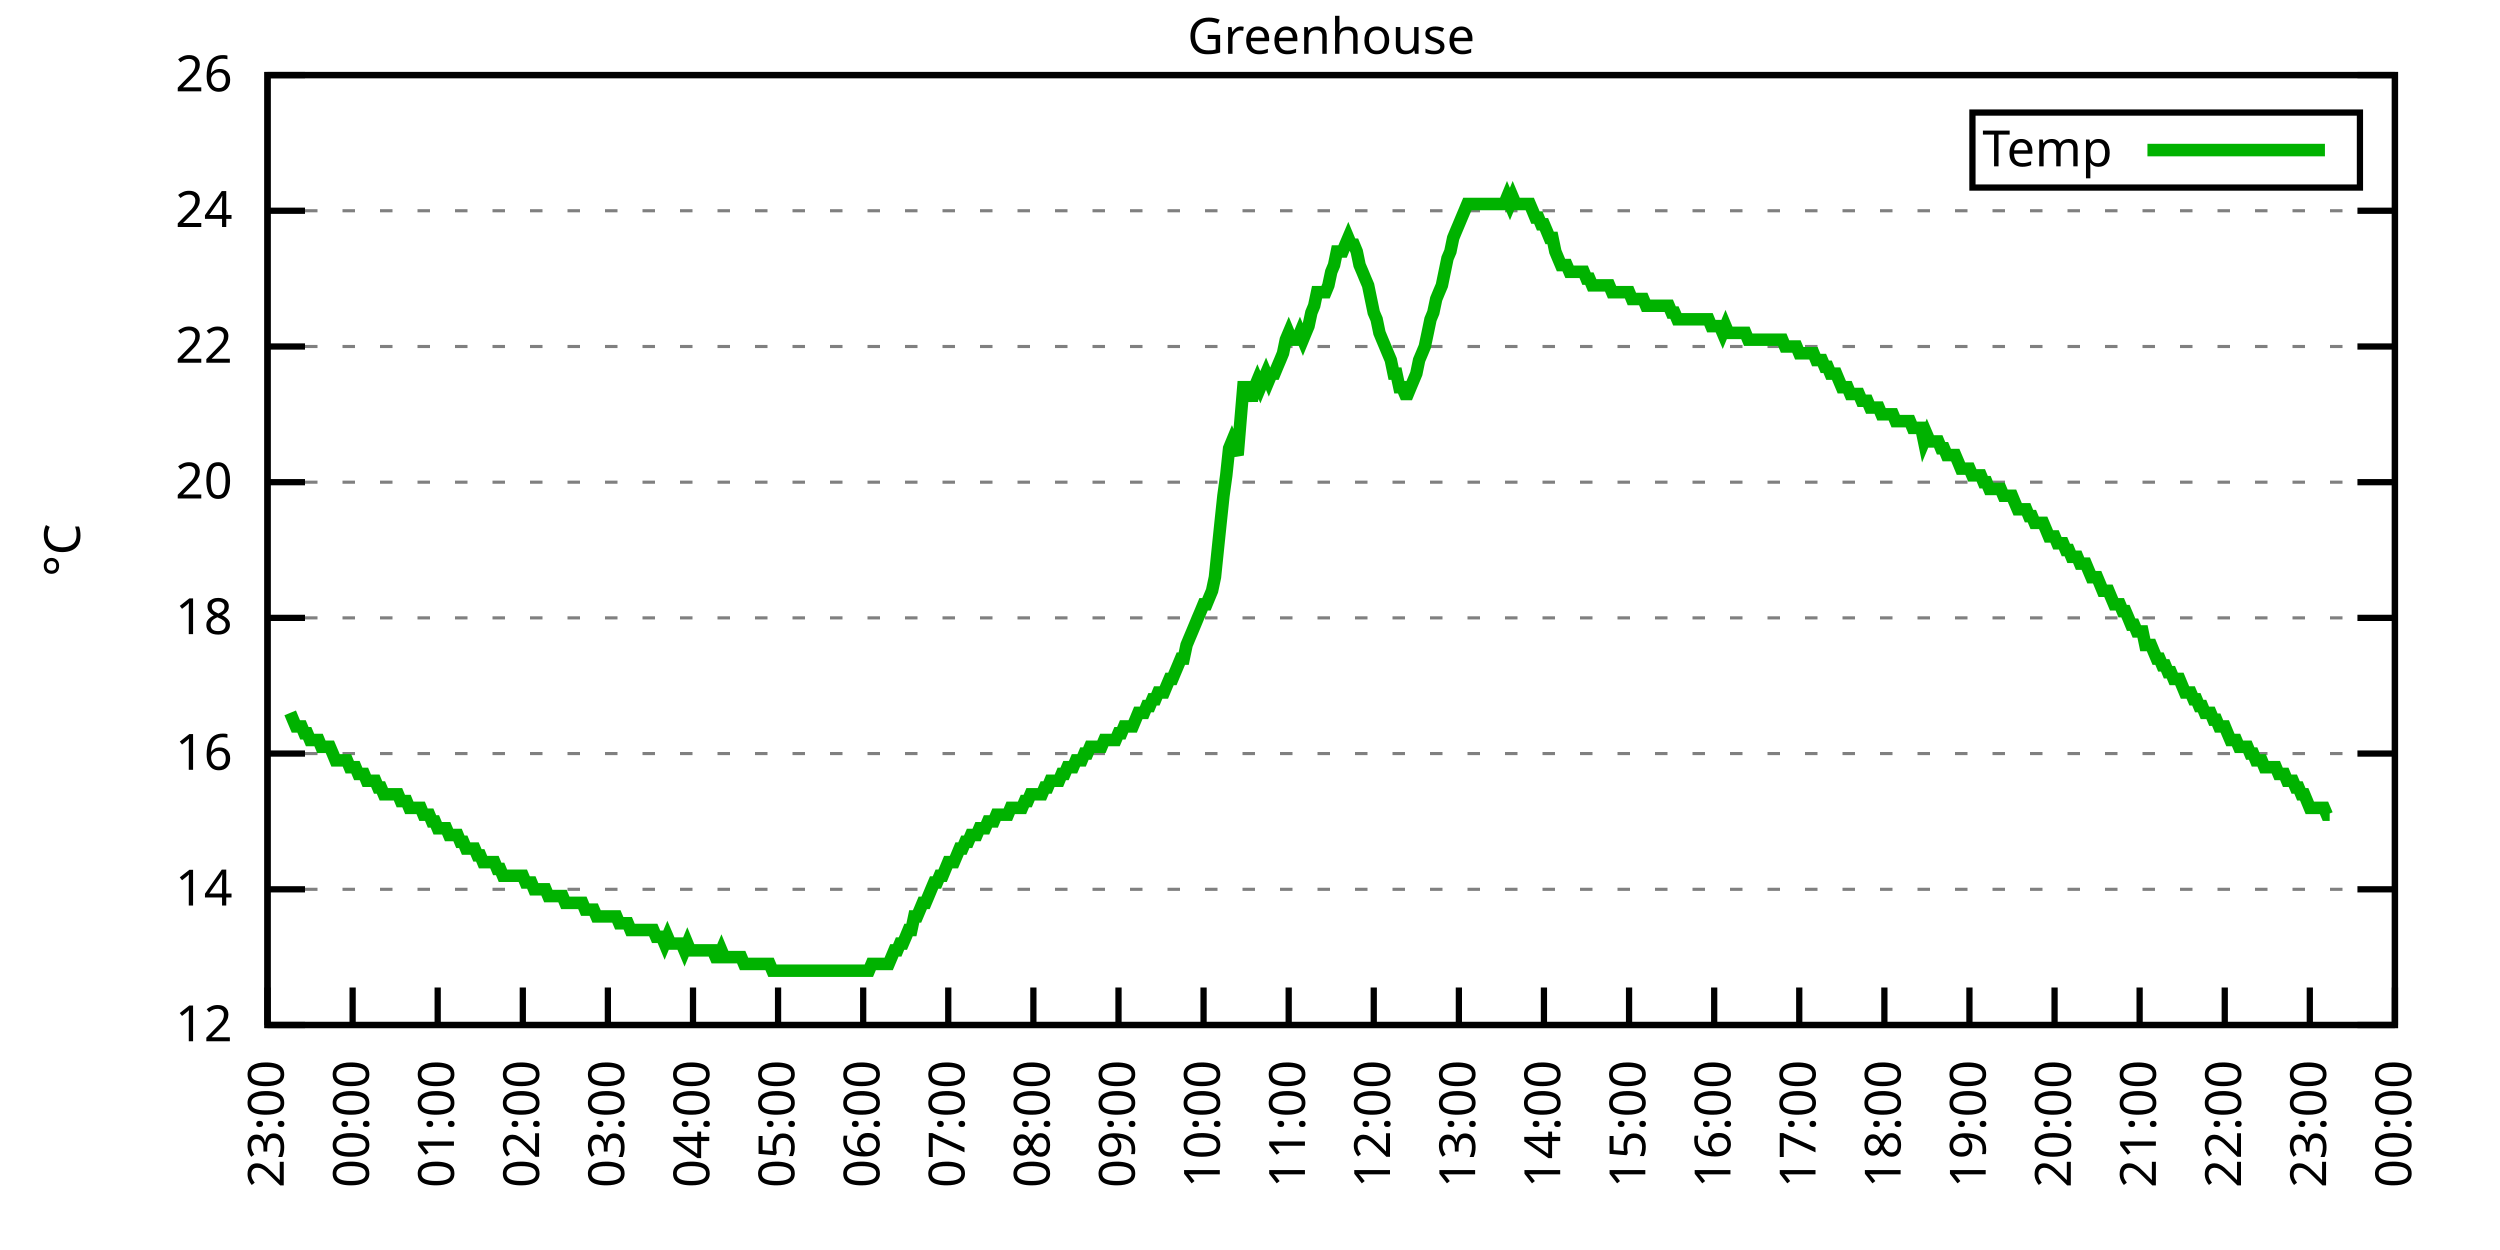
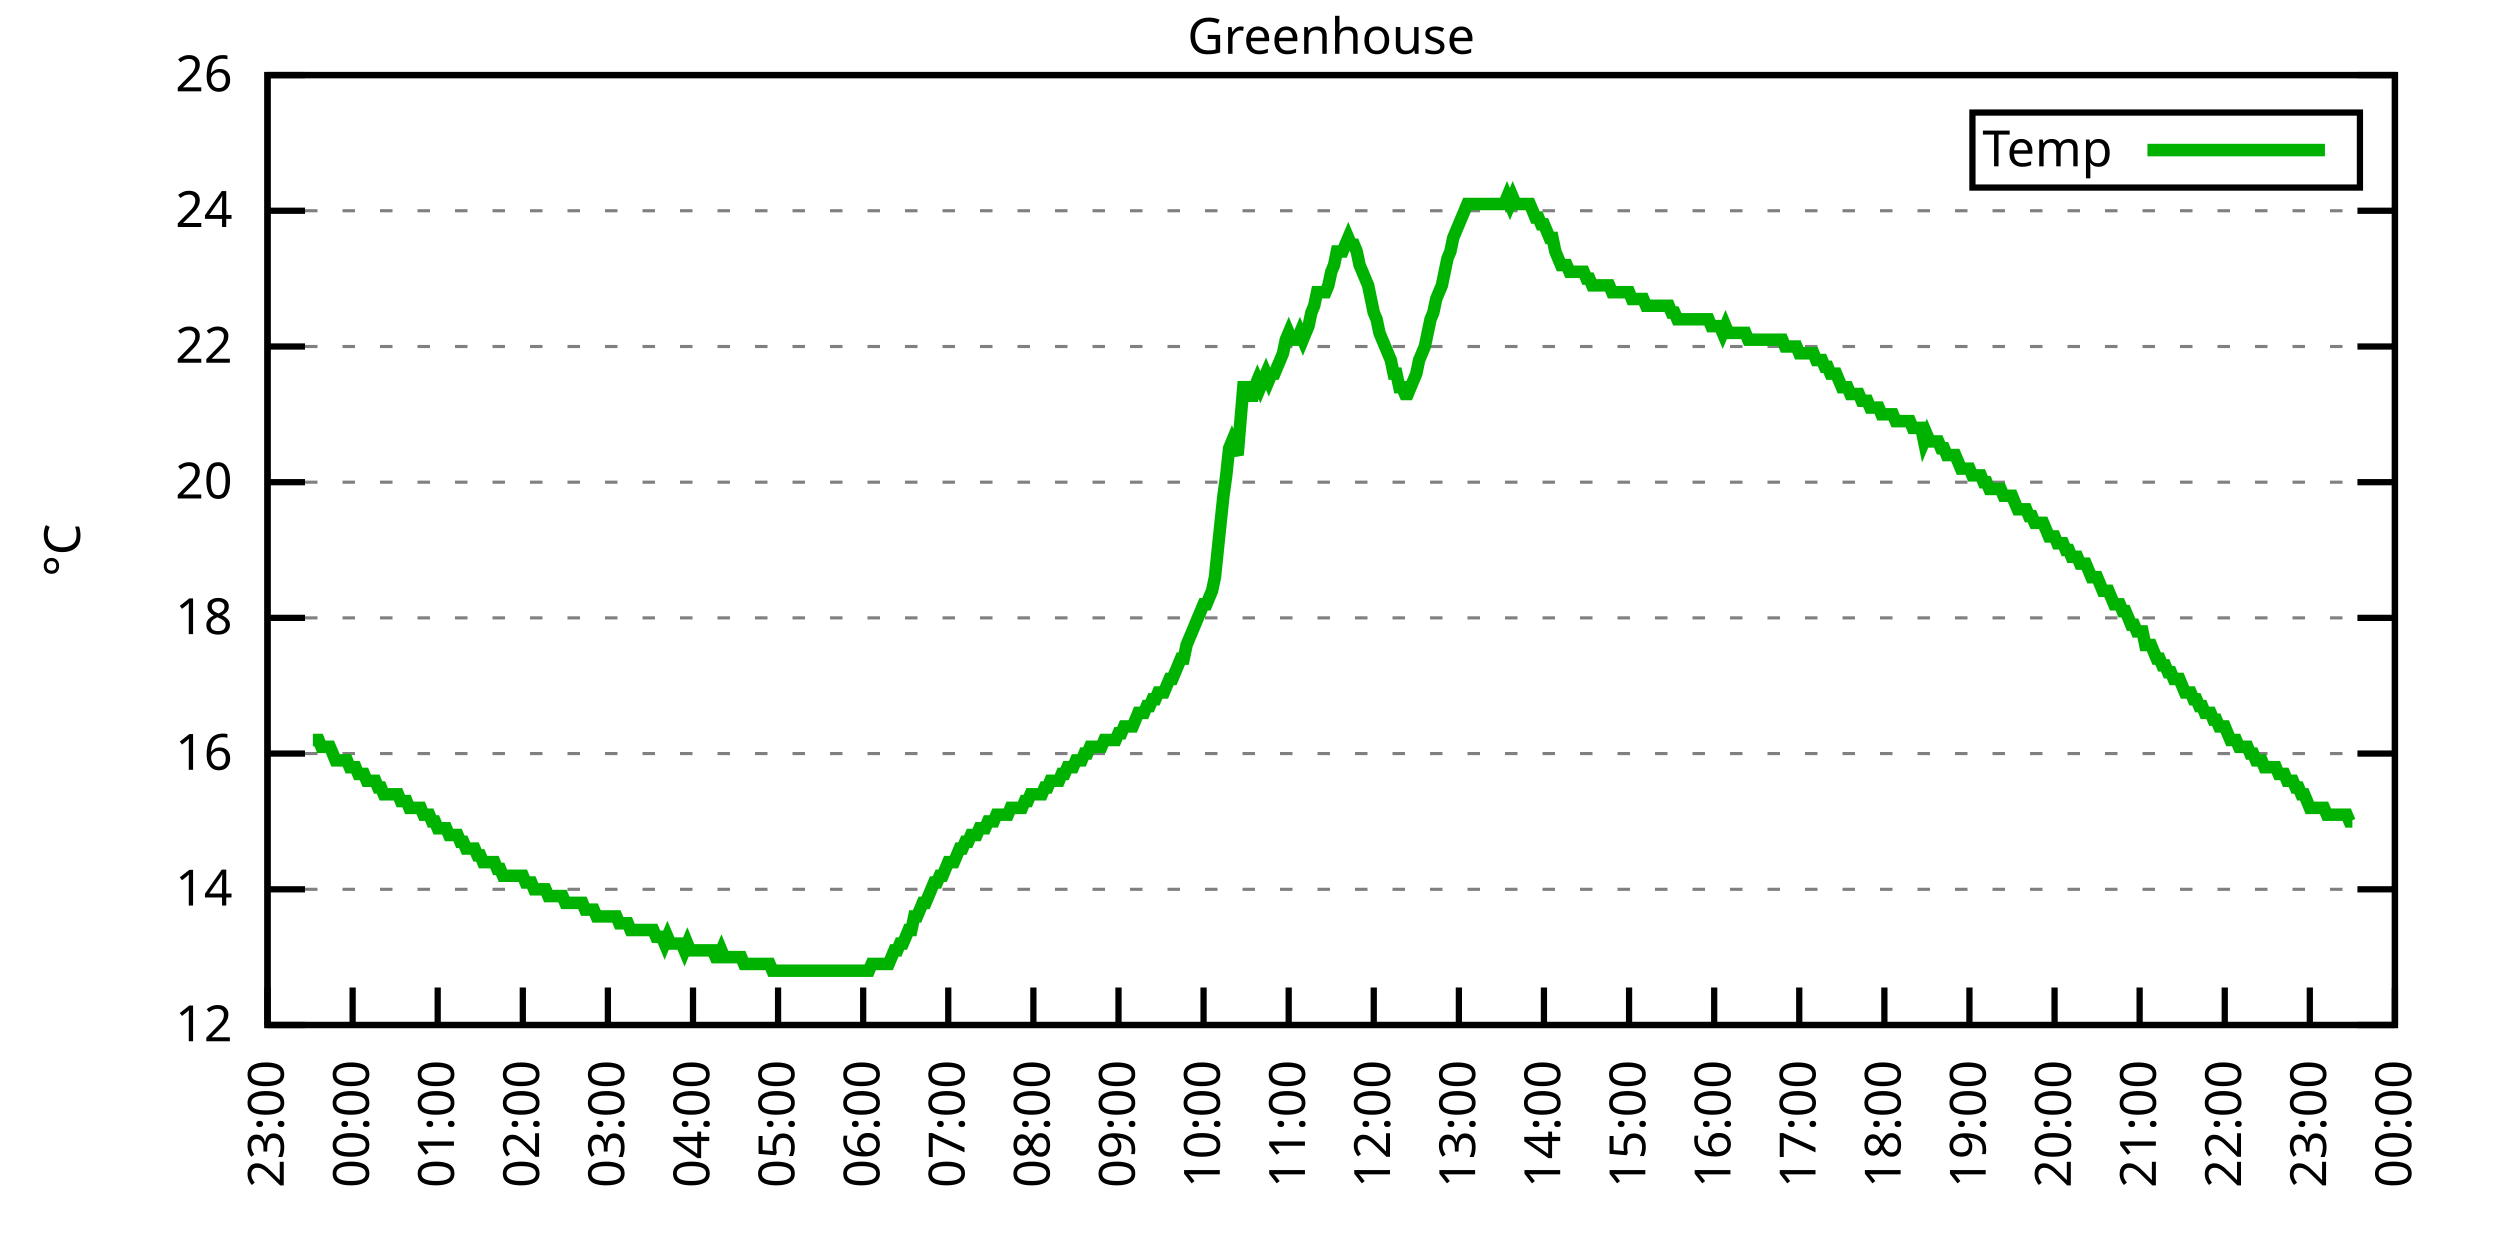
<svg xmlns="http://www.w3.org/2000/svg" xmlns:xlink="http://www.w3.org/1999/xlink" width="400" height="200" viewBox="0 0 400 200">
  <g id="gnuplot_canvas">
    <rect x="0" y="0" width="400" height="200" fill="none" />
    <defs>
      <circle id="gpDot" r="0.5" stroke-width="0.5" stroke="currentColor" />
      <path id="gpPt0" stroke-width="0.333" stroke="currentColor" d="M-1,0 h2 M0,-1 v2" />
      <path id="gpPt1" stroke-width="0.333" stroke="currentColor" d="M-1,-1 L1,1 M1,-1 L-1,1" />
      <path id="gpPt2" stroke-width="0.333" stroke="currentColor" d="M-1,0 L1,0 M0,-1 L0,1 M-1,-1 L1,1 M-1,1 L1,-1" />
      <rect id="gpPt3" stroke-width="0.333" stroke="currentColor" x="-1" y="-1" width="2" height="2" />
      <rect id="gpPt4" stroke-width="0.333" stroke="currentColor" fill="currentColor" x="-1" y="-1" width="2" height="2" />
      <circle id="gpPt5" stroke-width="0.333" stroke="currentColor" cx="0" cy="0" r="1" />
      <use xlink:href="#gpPt5" id="gpPt6" fill="currentColor" stroke="none" />
      <path id="gpPt7" stroke-width="0.333" stroke="currentColor" d="M0,-1.33 L-1.33,0.67 L1.33,0.67 z" />
      <use xlink:href="#gpPt7" id="gpPt8" fill="currentColor" stroke="none" />
      <use xlink:href="#gpPt7" id="gpPt9" stroke="currentColor" transform="rotate(180)" />
      <use xlink:href="#gpPt9" id="gpPt10" fill="currentColor" stroke="none" />
      <use xlink:href="#gpPt3" id="gpPt11" stroke="currentColor" transform="rotate(45)" />
      <use xlink:href="#gpPt11" id="gpPt12" fill="currentColor" stroke="none" />
      <path id="gpPt13" stroke-width="0.333" stroke="currentColor" d="M0,1.330 L1.265,0.411 L0.782,-1.067 L-0.782,-1.076 L-1.265,0.411 z" />
      <use xlink:href="#gpPt13" id="gpPt14" fill="currentColor" stroke="none" />
      <filter id="textbox" filterUnits="objectBoundingBox" x="0" y="0" height="1" width="1">
        <feFlood flood-color="white" flood-opacity="1" result="bgnd" />
        <feComposite in="SourceGraphic" in2="bgnd" operator="atop" />
      </filter>
      <filter id="greybox" filterUnits="objectBoundingBox" x="0" y="0" height="1" width="1">
        <feFlood flood-color="lightgrey" flood-opacity="1" result="grey" />
        <feComposite in="SourceGraphic" in2="grey" operator="atop" />
      </filter>
    </defs>
    <g fill="none" color="white" stroke="currentColor" stroke-width="1.00" stroke-linecap="butt" stroke-linejoin="miter">
</g>
    <g fill="none" color="black" stroke="currentColor" stroke-width="1.00" stroke-linecap="butt" stroke-linejoin="miter">
      <g stroke="none" shape-rendering="crispEdges">
        <polygon fill="rgb(255, 255, 255)" points="42.80,164.00 383.18,164.00 383.18,12.02 42.80,12.02 " />
      </g>
    </g>
    <g fill="none" color="black" stroke="currentColor" stroke-width="1.00" stroke-linecap="butt" stroke-linejoin="miter">
</g>
    <g fill="none" color="black" stroke="black" stroke-width="0.50" stroke-linecap="butt" stroke-linejoin="miter">
</g>
    <g fill="none" color="gray" stroke="currentColor" stroke-width="0.50" stroke-linecap="butt" stroke-linejoin="miter">
      <path stroke="gray" stroke-dasharray="2,4" class="gridline" d="M42.80,164.00 L383.19,164.00  " />
    </g>
    <g fill="none" color="gray" stroke="gray" stroke-width="1.00" stroke-linecap="butt" stroke-linejoin="miter">
</g>
    <g fill="none" color="black" stroke="currentColor" stroke-width="1.00" stroke-linecap="butt" stroke-linejoin="miter">
      <path stroke="black" d="M42.80,164.00 L48.80,164.00 M383.19,164.00 L377.19,164.00  " />
      <g transform="translate(37.20,166.60)" stroke="none" fill="black" font-family="Sans" font-size="8.00" text-anchor="end">
        <text>
          <tspan font-family="Sans"> 12</tspan>
        </text>
      </g>
    </g>
    <g fill="none" color="black" stroke="currentColor" stroke-width="1.00" stroke-linecap="butt" stroke-linejoin="miter">
</g>
    <g fill="none" color="black" stroke="black" stroke-width="0.50" stroke-linecap="butt" stroke-linejoin="miter">
</g>
    <g fill="none" color="gray" stroke="currentColor" stroke-width="0.50" stroke-linecap="butt" stroke-linejoin="miter">
      <path stroke="gray" stroke-dasharray="2,4" class="gridline" d="M42.80,142.29 L383.19,142.29  " />
    </g>
    <g fill="none" color="gray" stroke="gray" stroke-width="1.00" stroke-linecap="butt" stroke-linejoin="miter">
</g>
    <g fill="none" color="black" stroke="currentColor" stroke-width="1.00" stroke-linecap="butt" stroke-linejoin="miter">
      <path stroke="black" d="M42.80,142.29 L48.80,142.29 M383.19,142.29 L377.19,142.29  " />
      <g transform="translate(37.20,144.89)" stroke="none" fill="black" font-family="Sans" font-size="8.00" text-anchor="end">
        <text>
          <tspan font-family="Sans"> 14</tspan>
        </text>
      </g>
    </g>
    <g fill="none" color="black" stroke="currentColor" stroke-width="1.00" stroke-linecap="butt" stroke-linejoin="miter">
</g>
    <g fill="none" color="black" stroke="black" stroke-width="0.50" stroke-linecap="butt" stroke-linejoin="miter">
</g>
    <g fill="none" color="gray" stroke="currentColor" stroke-width="0.50" stroke-linecap="butt" stroke-linejoin="miter">
      <path stroke="gray" stroke-dasharray="2,4" class="gridline" d="M42.80,120.57 L383.19,120.57  " />
    </g>
    <g fill="none" color="gray" stroke="gray" stroke-width="1.00" stroke-linecap="butt" stroke-linejoin="miter">
</g>
    <g fill="none" color="black" stroke="currentColor" stroke-width="1.00" stroke-linecap="butt" stroke-linejoin="miter">
      <path stroke="black" d="M42.80,120.57 L48.80,120.57 M383.19,120.57 L377.19,120.57  " />
      <g transform="translate(37.20,123.17)" stroke="none" fill="black" font-family="Sans" font-size="8.00" text-anchor="end">
        <text>
          <tspan font-family="Sans"> 16</tspan>
        </text>
      </g>
    </g>
    <g fill="none" color="black" stroke="currentColor" stroke-width="1.00" stroke-linecap="butt" stroke-linejoin="miter">
</g>
    <g fill="none" color="black" stroke="black" stroke-width="0.50" stroke-linecap="butt" stroke-linejoin="miter">
</g>
    <g fill="none" color="gray" stroke="currentColor" stroke-width="0.50" stroke-linecap="butt" stroke-linejoin="miter">
      <path stroke="gray" stroke-dasharray="2,4" class="gridline" d="M42.80,98.86 L383.19,98.86  " />
    </g>
    <g fill="none" color="gray" stroke="gray" stroke-width="1.00" stroke-linecap="butt" stroke-linejoin="miter">
</g>
    <g fill="none" color="black" stroke="currentColor" stroke-width="1.00" stroke-linecap="butt" stroke-linejoin="miter">
      <path stroke="black" d="M42.80,98.86 L48.80,98.86 M383.19,98.86 L377.19,98.86  " />
      <g transform="translate(37.20,101.46)" stroke="none" fill="black" font-family="Sans" font-size="8.00" text-anchor="end">
        <text>
          <tspan font-family="Sans"> 18</tspan>
        </text>
      </g>
    </g>
    <g fill="none" color="black" stroke="currentColor" stroke-width="1.00" stroke-linecap="butt" stroke-linejoin="miter">
</g>
    <g fill="none" color="black" stroke="black" stroke-width="0.50" stroke-linecap="butt" stroke-linejoin="miter">
</g>
    <g fill="none" color="gray" stroke="currentColor" stroke-width="0.50" stroke-linecap="butt" stroke-linejoin="miter">
      <path stroke="gray" stroke-dasharray="2,4" class="gridline" d="M42.80,77.15 L383.19,77.15  " />
    </g>
    <g fill="none" color="gray" stroke="gray" stroke-width="1.00" stroke-linecap="butt" stroke-linejoin="miter">
</g>
    <g fill="none" color="black" stroke="currentColor" stroke-width="1.00" stroke-linecap="butt" stroke-linejoin="miter">
      <path stroke="black" d="M42.80,77.15 L48.80,77.15 M383.19,77.15 L377.19,77.15  " />
      <g transform="translate(37.20,79.75)" stroke="none" fill="black" font-family="Sans" font-size="8.00" text-anchor="end">
        <text>
          <tspan font-family="Sans"> 20</tspan>
        </text>
      </g>
    </g>
    <g fill="none" color="black" stroke="currentColor" stroke-width="1.00" stroke-linecap="butt" stroke-linejoin="miter">
</g>
    <g fill="none" color="black" stroke="black" stroke-width="0.50" stroke-linecap="butt" stroke-linejoin="miter">
</g>
    <g fill="none" color="gray" stroke="currentColor" stroke-width="0.50" stroke-linecap="butt" stroke-linejoin="miter">
      <path stroke="gray" stroke-dasharray="2,4" class="gridline" d="M42.80,55.44 L383.19,55.44  " />
    </g>
    <g fill="none" color="gray" stroke="gray" stroke-width="1.00" stroke-linecap="butt" stroke-linejoin="miter">
</g>
    <g fill="none" color="black" stroke="currentColor" stroke-width="1.00" stroke-linecap="butt" stroke-linejoin="miter">
      <path stroke="black" d="M42.80,55.44 L48.80,55.44 M383.19,55.44 L377.19,55.44  " />
      <g transform="translate(37.20,58.04)" stroke="none" fill="black" font-family="Sans" font-size="8.00" text-anchor="end">
        <text>
          <tspan font-family="Sans"> 22</tspan>
        </text>
      </g>
    </g>
    <g fill="none" color="black" stroke="currentColor" stroke-width="1.00" stroke-linecap="butt" stroke-linejoin="miter">
</g>
    <g fill="none" color="black" stroke="black" stroke-width="0.50" stroke-linecap="butt" stroke-linejoin="miter">
</g>
    <g fill="none" color="gray" stroke="currentColor" stroke-width="0.50" stroke-linecap="butt" stroke-linejoin="miter">
      <path stroke="gray" stroke-dasharray="2,4" class="gridline" d="M42.80,33.72 L383.19,33.72  " />
    </g>
    <g fill="none" color="gray" stroke="gray" stroke-width="1.00" stroke-linecap="butt" stroke-linejoin="miter">
</g>
    <g fill="none" color="black" stroke="currentColor" stroke-width="1.00" stroke-linecap="butt" stroke-linejoin="miter">
      <path stroke="black" d="M42.80,33.72 L48.80,33.72 M383.19,33.72 L377.19,33.72  " />
      <g transform="translate(37.20,36.32)" stroke="none" fill="black" font-family="Sans" font-size="8.00" text-anchor="end">
        <text>
          <tspan font-family="Sans"> 24</tspan>
        </text>
      </g>
    </g>
    <g fill="none" color="black" stroke="currentColor" stroke-width="1.00" stroke-linecap="butt" stroke-linejoin="miter">
</g>
    <g fill="none" color="black" stroke="black" stroke-width="0.50" stroke-linecap="butt" stroke-linejoin="miter">
</g>
    <g fill="none" color="gray" stroke="currentColor" stroke-width="0.50" stroke-linecap="butt" stroke-linejoin="miter">
      <path stroke="gray" stroke-dasharray="2,4" class="gridline" d="M42.80,12.01 L383.19,12.01  " />
    </g>
    <g fill="none" color="gray" stroke="gray" stroke-width="1.00" stroke-linecap="butt" stroke-linejoin="miter">
</g>
    <g fill="none" color="black" stroke="currentColor" stroke-width="1.00" stroke-linecap="butt" stroke-linejoin="miter">
      <path stroke="black" d="M42.80,12.01 L48.80,12.01 M383.19,12.01 L377.19,12.01  " />
      <g transform="translate(37.20,14.61)" stroke="none" fill="black" font-family="Sans" font-size="8.00" text-anchor="end">
        <text>
          <tspan font-family="Sans"> 26</tspan>
        </text>
      </g>
    </g>
    <g fill="none" color="black" stroke="currentColor" stroke-width="1.00" stroke-linecap="butt" stroke-linejoin="miter">
      <path stroke="black" d="M42.80,164.00 L42.80,158.00  " />
      <g transform="translate(45.40,169.60) rotate(270.00)" stroke="none" fill="black" font-family="Sans" font-size="8.00" text-anchor="end">
        <text>
          <tspan font-family="Sans">23:00</tspan>
        </text>
      </g>
    </g>
    <g fill="none" color="black" stroke="currentColor" stroke-width="1.00" stroke-linecap="butt" stroke-linejoin="miter">
      <path stroke="black" d="M56.42,164.00 L56.42,158.00  " />
      <g transform="translate(59.02,169.60) rotate(270.00)" stroke="none" fill="black" font-family="Sans" font-size="8.00" text-anchor="end">
        <text>
          <tspan font-family="Sans">00:00</tspan>
        </text>
      </g>
    </g>
    <g fill="none" color="black" stroke="currentColor" stroke-width="1.00" stroke-linecap="butt" stroke-linejoin="miter">
      <path stroke="black" d="M70.03,164.00 L70.03,158.00  " />
      <g transform="translate(72.63,169.60) rotate(270.00)" stroke="none" fill="black" font-family="Sans" font-size="8.00" text-anchor="end">
        <text>
          <tspan font-family="Sans">01:00</tspan>
        </text>
      </g>
    </g>
    <g fill="none" color="black" stroke="currentColor" stroke-width="1.00" stroke-linecap="butt" stroke-linejoin="miter">
      <path stroke="black" d="M83.65,164.00 L83.65,158.00  " />
      <g transform="translate(86.25,169.60) rotate(270.00)" stroke="none" fill="black" font-family="Sans" font-size="8.00" text-anchor="end">
        <text>
          <tspan font-family="Sans">02:00</tspan>
        </text>
      </g>
    </g>
    <g fill="none" color="black" stroke="currentColor" stroke-width="1.00" stroke-linecap="butt" stroke-linejoin="miter">
      <path stroke="black" d="M97.26,164.00 L97.26,158.00  " />
      <g transform="translate(99.86,169.60) rotate(270.00)" stroke="none" fill="black" font-family="Sans" font-size="8.00" text-anchor="end">
        <text>
          <tspan font-family="Sans">03:00</tspan>
        </text>
      </g>
    </g>
    <g fill="none" color="black" stroke="currentColor" stroke-width="1.00" stroke-linecap="butt" stroke-linejoin="miter">
      <path stroke="black" d="M110.88,164.00 L110.88,158.00  " />
      <g transform="translate(113.48,169.60) rotate(270.00)" stroke="none" fill="black" font-family="Sans" font-size="8.00" text-anchor="end">
        <text>
          <tspan font-family="Sans">04:00</tspan>
        </text>
      </g>
    </g>
    <g fill="none" color="black" stroke="currentColor" stroke-width="1.00" stroke-linecap="butt" stroke-linejoin="miter">
      <path stroke="black" d="M124.49,164.00 L124.49,158.00  " />
      <g transform="translate(127.09,169.60) rotate(270.00)" stroke="none" fill="black" font-family="Sans" font-size="8.00" text-anchor="end">
        <text>
          <tspan font-family="Sans">05:00</tspan>
        </text>
      </g>
    </g>
    <g fill="none" color="black" stroke="currentColor" stroke-width="1.00" stroke-linecap="butt" stroke-linejoin="miter">
      <path stroke="black" d="M138.11,164.00 L138.11,158.00  " />
      <g transform="translate(140.71,169.60) rotate(270.00)" stroke="none" fill="black" font-family="Sans" font-size="8.00" text-anchor="end">
        <text>
          <tspan font-family="Sans">06:00</tspan>
        </text>
      </g>
    </g>
    <g fill="none" color="black" stroke="currentColor" stroke-width="1.00" stroke-linecap="butt" stroke-linejoin="miter">
      <path stroke="black" d="M151.72,164.00 L151.72,158.00  " />
      <g transform="translate(154.32,169.60) rotate(270.00)" stroke="none" fill="black" font-family="Sans" font-size="8.00" text-anchor="end">
        <text>
          <tspan font-family="Sans">07:00</tspan>
        </text>
      </g>
    </g>
    <g fill="none" color="black" stroke="currentColor" stroke-width="1.00" stroke-linecap="butt" stroke-linejoin="miter">
      <path stroke="black" d="M165.34,164.00 L165.34,158.00  " />
      <g transform="translate(167.94,169.60) rotate(270.00)" stroke="none" fill="black" font-family="Sans" font-size="8.00" text-anchor="end">
        <text>
          <tspan font-family="Sans">08:00</tspan>
        </text>
      </g>
    </g>
    <g fill="none" color="black" stroke="currentColor" stroke-width="1.00" stroke-linecap="butt" stroke-linejoin="miter">
      <path stroke="black" d="M178.96,164.00 L178.96,158.00  " />
      <g transform="translate(181.56,169.60) rotate(270.00)" stroke="none" fill="black" font-family="Sans" font-size="8.00" text-anchor="end">
        <text>
          <tspan font-family="Sans">09:00</tspan>
        </text>
      </g>
    </g>
    <g fill="none" color="black" stroke="currentColor" stroke-width="1.00" stroke-linecap="butt" stroke-linejoin="miter">
      <path stroke="black" d="M192.57,164.00 L192.57,158.00  " />
      <g transform="translate(195.17,169.60) rotate(270.00)" stroke="none" fill="black" font-family="Sans" font-size="8.00" text-anchor="end">
        <text>
          <tspan font-family="Sans">10:00</tspan>
        </text>
      </g>
    </g>
    <g fill="none" color="black" stroke="currentColor" stroke-width="1.00" stroke-linecap="butt" stroke-linejoin="miter">
      <path stroke="black" d="M206.19,164.00 L206.19,158.00  " />
      <g transform="translate(208.79,169.60) rotate(270.00)" stroke="none" fill="black" font-family="Sans" font-size="8.00" text-anchor="end">
        <text>
          <tspan font-family="Sans">11:00</tspan>
        </text>
      </g>
    </g>
    <g fill="none" color="black" stroke="currentColor" stroke-width="1.00" stroke-linecap="butt" stroke-linejoin="miter">
      <path stroke="black" d="M219.80,164.00 L219.80,158.00  " />
      <g transform="translate(222.40,169.60) rotate(270.00)" stroke="none" fill="black" font-family="Sans" font-size="8.00" text-anchor="end">
        <text>
          <tspan font-family="Sans">12:00</tspan>
        </text>
      </g>
    </g>
    <g fill="none" color="black" stroke="currentColor" stroke-width="1.00" stroke-linecap="butt" stroke-linejoin="miter">
      <path stroke="black" d="M233.42,164.00 L233.42,158.00  " />
      <g transform="translate(236.02,169.60) rotate(270.00)" stroke="none" fill="black" font-family="Sans" font-size="8.00" text-anchor="end">
        <text>
          <tspan font-family="Sans">13:00</tspan>
        </text>
      </g>
    </g>
    <g fill="none" color="black" stroke="currentColor" stroke-width="1.00" stroke-linecap="butt" stroke-linejoin="miter">
      <path stroke="black" d="M247.03,164.00 L247.03,158.00  " />
      <g transform="translate(249.63,169.60) rotate(270.00)" stroke="none" fill="black" font-family="Sans" font-size="8.00" text-anchor="end">
        <text>
          <tspan font-family="Sans">14:00</tspan>
        </text>
      </g>
    </g>
    <g fill="none" color="black" stroke="currentColor" stroke-width="1.00" stroke-linecap="butt" stroke-linejoin="miter">
      <path stroke="black" d="M260.65,164.00 L260.65,158.00  " />
      <g transform="translate(263.25,169.60) rotate(270.00)" stroke="none" fill="black" font-family="Sans" font-size="8.00" text-anchor="end">
        <text>
          <tspan font-family="Sans">15:00</tspan>
        </text>
      </g>
    </g>
    <g fill="none" color="black" stroke="currentColor" stroke-width="1.00" stroke-linecap="butt" stroke-linejoin="miter">
      <path stroke="black" d="M274.27,164.00 L274.27,158.00  " />
      <g transform="translate(276.87,169.60) rotate(270.00)" stroke="none" fill="black" font-family="Sans" font-size="8.00" text-anchor="end">
        <text>
          <tspan font-family="Sans">16:00</tspan>
        </text>
      </g>
    </g>
    <g fill="none" color="black" stroke="currentColor" stroke-width="1.00" stroke-linecap="butt" stroke-linejoin="miter">
      <path stroke="black" d="M287.88,164.00 L287.88,158.00  " />
      <g transform="translate(290.48,169.60) rotate(270.00)" stroke="none" fill="black" font-family="Sans" font-size="8.00" text-anchor="end">
        <text>
          <tspan font-family="Sans">17:00</tspan>
        </text>
      </g>
    </g>
    <g fill="none" color="black" stroke="currentColor" stroke-width="1.00" stroke-linecap="butt" stroke-linejoin="miter">
      <path stroke="black" d="M301.50,164.00 L301.50,158.00  " />
      <g transform="translate(304.10,169.60) rotate(270.00)" stroke="none" fill="black" font-family="Sans" font-size="8.00" text-anchor="end">
        <text>
          <tspan font-family="Sans">18:00</tspan>
        </text>
      </g>
    </g>
    <g fill="none" color="black" stroke="currentColor" stroke-width="1.00" stroke-linecap="butt" stroke-linejoin="miter">
      <path stroke="black" d="M315.11,164.00 L315.11,158.00  " />
      <g transform="translate(317.71,169.60) rotate(270.00)" stroke="none" fill="black" font-family="Sans" font-size="8.00" text-anchor="end">
        <text>
          <tspan font-family="Sans">19:00</tspan>
        </text>
      </g>
    </g>
    <g fill="none" color="black" stroke="currentColor" stroke-width="1.00" stroke-linecap="butt" stroke-linejoin="miter">
      <path stroke="black" d="M328.73,164.00 L328.73,158.00  " />
      <g transform="translate(331.33,169.60) rotate(270.00)" stroke="none" fill="black" font-family="Sans" font-size="8.00" text-anchor="end">
        <text>
          <tspan font-family="Sans">20:00</tspan>
        </text>
      </g>
    </g>
    <g fill="none" color="black" stroke="currentColor" stroke-width="1.00" stroke-linecap="butt" stroke-linejoin="miter">
      <path stroke="black" d="M342.34,164.00 L342.34,158.00  " />
      <g transform="translate(344.94,169.60) rotate(270.00)" stroke="none" fill="black" font-family="Sans" font-size="8.00" text-anchor="end">
        <text>
          <tspan font-family="Sans">21:00</tspan>
        </text>
      </g>
    </g>
    <g fill="none" color="black" stroke="currentColor" stroke-width="1.00" stroke-linecap="butt" stroke-linejoin="miter">
      <path stroke="black" d="M355.96,164.00 L355.96,158.00  " />
      <g transform="translate(358.56,169.60) rotate(270.00)" stroke="none" fill="black" font-family="Sans" font-size="8.00" text-anchor="end">
        <text>
          <tspan font-family="Sans">22:00</tspan>
        </text>
      </g>
    </g>
    <g fill="none" color="black" stroke="currentColor" stroke-width="1.00" stroke-linecap="butt" stroke-linejoin="miter">
      <path stroke="black" d="M369.57,164.00 L369.57,158.00  " />
      <g transform="translate(372.17,169.60) rotate(270.00)" stroke="none" fill="black" font-family="Sans" font-size="8.00" text-anchor="end">
        <text>
          <tspan font-family="Sans">23:00</tspan>
        </text>
      </g>
    </g>
    <g fill="none" color="black" stroke="currentColor" stroke-width="1.00" stroke-linecap="butt" stroke-linejoin="miter">
      <path stroke="black" d="M383.19,164.00 L383.19,158.00  " />
      <g transform="translate(385.79,169.60) rotate(270.00)" stroke="none" fill="black" font-family="Sans" font-size="8.00" text-anchor="end">
        <text>
          <tspan font-family="Sans">00:00</tspan>
        </text>
      </g>
    </g>
    <g fill="none" color="black" stroke="currentColor" stroke-width="1.00" stroke-linecap="butt" stroke-linejoin="miter">
</g>
    <g fill="none" color="black" stroke="currentColor" stroke-width="1.00" stroke-linecap="butt" stroke-linejoin="miter">
      <path stroke="black" d="M42.80,12.01 L42.80,164.00 L383.19,164.00 L383.19,12.01 L42.80,12.01 Z  " />
    </g>
    <g fill="none" color="black" stroke="currentColor" stroke-width="1.00" stroke-linecap="butt" stroke-linejoin="miter">
</g>
    <g fill="none" color="black" stroke="currentColor" stroke-width="1.00" stroke-linecap="butt" stroke-linejoin="miter">
      <path stroke="black" d="M315.59,30.01 L315.59,18.01 L377.59,18.01 L377.59,30.01 L315.59,30.01 Z  " />
    </g>
    <g id="Greenhouse_plot_1">
      <g fill="none" color="white" stroke="black" stroke-width="2.00" stroke-linecap="butt" stroke-linejoin="miter">
</g>
      <g fill="none" color="black" stroke="currentColor" stroke-width="2.00" stroke-linecap="butt" stroke-linejoin="miter">
        <g transform="translate(337.99,26.61)" stroke="none" fill="black" font-family="Sans" font-size="8.00" text-anchor="end">
          <text>
            <tspan font-family="Sans">Temp</tspan>
          </text>
        </g>
      </g>
      <g fill="none" color="black" stroke="currentColor" stroke-width="2.00" stroke-linecap="butt" stroke-linejoin="miter">
-         <path stroke="rgb(  0, 178,   0)" d="M343.59,24.01 L371.99,24.01 M46.43,114.06 L46.88,115.15 L47.34,116.23 L47.79,116.23 L48.25,116.23 L48.70,117.32   L49.15,117.32 L49.61,118.40 L50.06,118.40 L50.52,118.40 L50.97,118.40 L51.42,119.49 L51.88,119.49 L52.33,119.49   L52.78,119.49 L53.24,120.57 L53.69,121.66 L54.15,121.66 L54.60,121.66 L55.05,121.66 L55.51,121.66 L55.96,122.75   L56.42,122.75 L56.87,122.75 L57.32,123.83 L57.78,123.83 L58.23,123.83 L58.68,124.92 L59.14,124.92 L59.59,124.92   L60.05,124.92 L60.50,126.00 L60.95,126.00 L61.41,127.09 L61.86,127.09 L62.32,127.09 L62.77,127.09 L63.22,127.09   L63.68,127.09 L64.13,128.17 L64.58,128.17 L65.04,128.17 L65.49,129.26 L65.95,129.26 L66.40,129.26 L66.85,129.26   L67.31,129.26 L67.76,130.35 L68.22,130.35 L68.67,130.35 L69.12,131.43 L69.58,131.43 L70.03,132.52 L70.49,132.52   L70.94,132.52 L71.39,132.52 L71.85,133.60 L72.30,133.60 L72.75,133.60 L73.21,133.60 L73.66,134.69 L74.12,134.69   L74.57,135.77 L75.02,135.77 L75.48,135.77 L75.93,135.77 L76.39,136.86 L76.84,136.86 L77.29,137.94 L77.75,137.94   L78.20,137.94 L78.65,137.94 L79.11,137.94 L79.56,139.03 L80.02,139.03 L80.47,140.12 L80.92,140.12 L81.38,140.12   L81.83,140.12 L82.29,140.12 L82.74,140.12 L83.19,140.12 L83.65,140.12 L84.10,141.20 L84.55,141.20 L85.01,141.20   L85.46,142.29 L85.92,142.29 L86.37,142.29 L86.82,142.29 L87.28,142.29 L87.73,143.37 L88.19,143.37 L88.64,143.37   L89.09,143.37 L89.55,143.37 L90.00,143.37 L90.45,144.46 L90.91,144.46 L91.36,144.46 L91.82,144.46 L92.27,144.46   L92.72,144.46 L93.18,144.46 L93.63,145.54 L94.09,145.54 L94.54,145.54 L94.99,145.54 L95.45,146.63 L95.90,146.63   L96.35,146.63 L96.81,146.63 L97.26,146.63 L97.72,146.63 L98.17,146.63 L98.62,146.63 L99.08,147.72 L99.53,147.72   L99.99,147.72 L100.44,147.72 L100.89,148.80 L101.35,148.80 L101.80,148.80 L102.25,148.80 L102.71,148.80 L103.16,148.80   L103.62,148.80 L104.07,148.80 L104.52,148.80 L104.98,149.89 L105.43,149.89 L105.89,149.89 L106.34,150.97 L106.79,149.89   L107.25,150.97 L107.70,150.97 L108.15,150.97 L108.61,150.97 L109.06,150.97 L109.52,152.06 L109.97,150.97 L110.42,152.06   L110.88,152.06 L111.33,152.06 L111.79,152.06 L112.24,152.06 L112.69,152.06 L113.15,152.06 L113.60,152.06 L114.05,152.06   L114.51,153.14 L114.96,153.14 L115.42,152.06 L115.87,153.14 L116.32,153.14 L116.78,153.14 L117.23,153.14 L117.69,153.14   L118.14,153.14 L118.59,153.14 L119.05,154.23 L119.50,154.23 L119.96,154.23 L120.41,154.23 L120.86,154.23 L121.32,154.23   L121.77,154.23 L122.22,154.23 L122.68,154.23 L123.13,154.23 L123.59,155.31 L124.04,155.31 L124.49,155.31 L124.95,155.31   L125.40,155.31 L125.86,155.31 L126.31,155.31 L126.76,155.31 L127.22,155.31 L127.67,155.31 L128.12,155.31 L128.58,155.31   L129.03,155.31 L129.49,155.31 L129.94,155.31 L130.39,155.31 L130.85,155.31 L131.30,155.31 L131.76,155.31 L132.21,155.31   L132.66,155.31 L133.12,155.31 L133.57,155.31 L134.02,155.31 L134.48,155.31 L134.93,155.31 L135.39,155.31 L135.84,155.31   L136.29,155.31 L136.75,155.31 L137.20,155.31 L137.66,155.31 L138.11,155.31 L138.56,155.31 L139.02,155.31 L139.47,154.23   L139.92,154.23 L140.38,154.23 L140.83,154.23 L141.29,154.23 L141.74,154.23 L142.19,154.23 L142.65,153.14 L143.10,152.06   L143.56,152.06 L144.01,150.97 L144.46,150.97 L144.92,149.89 L145.37,148.80 L145.82,148.80 L146.28,146.63 L146.73,146.63   L147.19,145.54 L147.64,144.46 L148.09,144.46 L148.55,143.37 L149.00,142.29 L149.46,141.20 L149.91,141.20 L150.36,140.12   L150.82,140.12 L151.27,139.03 L151.72,137.94 L152.18,137.94 L152.63,137.94 L153.09,136.86 L153.54,135.77 L153.99,135.77   L154.45,134.69 L154.90,134.69 L155.36,133.60 L155.81,133.60 L156.26,133.60 L156.72,132.52 L157.17,132.52 L157.62,132.52   L158.08,131.43 L158.53,131.43 L158.99,131.43 L159.44,130.35 L159.89,130.35 L160.35,130.35 L160.80,130.35 L161.26,130.35   L161.71,129.26 L162.16,129.26 L162.62,129.26 L163.07,129.26 L163.52,129.26 L163.98,128.17 L164.43,128.17 L164.89,127.09   L165.34,127.09 L165.79,127.09 L166.25,127.09 L166.70,127.09 L167.16,126.00 L167.61,126.00 L168.06,124.92 L168.52,124.92   L168.97,124.92 L169.43,124.92 L169.88,123.83 L170.33,123.83 L170.79,122.75 L171.24,122.75 L171.69,122.75 L172.15,121.66   L172.60,121.66 L173.06,121.66 L173.51,120.57 L173.96,120.57 L174.42,119.49 L174.87,119.49 L175.33,119.49 L175.78,119.49   L176.23,119.49 L176.69,118.40 L177.14,118.40 L177.59,118.40 L178.05,118.40 L178.50,118.40 L178.96,117.32 L179.41,117.32   L179.86,116.23 L180.32,116.23 L180.77,116.23 L181.23,116.23 L181.68,115.15 L182.13,114.06 L182.59,114.06 L183.04,114.06   L183.49,112.97 L183.95,112.97 L184.40,111.89 L184.86,111.89 L185.31,110.80 L185.76,110.80 L186.22,110.80 L186.67,109.72   L187.13,108.63 L187.58,108.63 L188.03,107.55 L188.49,106.46 L188.94,105.38 L189.39,105.38 L189.85,103.20 L190.30,102.12   L190.76,101.03 L191.21,99.95 L191.66,98.86 L192.12,97.78 L192.57,96.69 L193.03,96.69 L193.48,95.60 L193.93,94.52   L194.39,92.35 L194.84,88.00 L195.29,83.66 L195.75,79.32 L196.20,76.06 L196.66,71.72 L197.11,70.63 L197.56,71.72   L198.02,72.81 L198.47,67.38 L198.93,61.95 L199.38,61.95 L199.83,61.95 L200.29,64.12 L200.74,61.95 L201.19,60.86   L201.65,61.95 L202.10,60.86 L202.56,59.78 L203.01,60.86 L203.46,59.78 L203.92,59.78 L204.37,58.69 L204.83,57.61   L205.28,56.52 L205.73,54.35 L206.19,53.26 L206.64,54.35 L207.09,54.35 L207.55,54.35 L208.00,53.26 L208.46,54.35   L208.91,53.26 L209.36,52.18 L209.82,50.01 L210.27,48.92 L210.73,46.75 L211.18,46.75 L211.63,46.75 L212.09,46.75   L212.54,45.66 L213.00,43.49 L213.45,42.41 L213.90,40.24 L214.36,40.24 L214.81,40.24 L215.26,39.15 L215.72,38.07   L216.17,39.15 L216.63,39.15 L217.08,40.24 L217.53,42.41 L217.99,43.49 L218.44,44.58 L218.90,45.66 L219.35,47.84   L219.80,50.01 L220.26,51.09 L220.71,53.26 L221.16,54.35 L221.62,55.44 L222.07,56.52 L222.53,57.61 L222.98,59.78   L223.43,59.78 L223.89,61.95 L224.34,61.95 L224.80,63.04 L225.25,63.04 L225.70,61.95 L226.16,60.86 L226.61,59.78   L227.06,57.61 L227.52,56.52 L227.97,55.44 L228.43,53.26 L228.88,51.09 L229.33,50.01 L229.79,47.84 L230.24,46.75   L230.70,45.66 L231.15,43.49 L231.60,41.32 L232.06,40.24 L232.51,38.07 L232.96,36.98 L233.42,35.89 L233.87,34.81   L234.33,33.72 L234.78,32.64 L235.23,32.64 L235.69,32.64 L236.14,32.64 L236.60,32.64 L237.05,32.64 L237.50,32.64   L237.96,32.64 L238.41,32.64 L238.86,32.64 L239.32,32.64 L239.77,32.64 L240.23,32.64 L240.68,32.64 L241.13,31.55   L241.59,32.64 L242.04,31.55 L242.50,32.64 L242.95,32.64 L243.40,32.64 L243.86,32.64 L244.31,32.64 L244.76,32.64   L245.22,33.72 L245.67,34.81 L246.13,34.81 L246.58,35.89 L247.03,35.89 L247.49,36.98 L247.94,38.07 L248.40,38.07   L248.85,40.24 L249.30,41.32 L249.76,42.41 L250.21,42.41 L250.66,42.41 L251.12,43.49 L251.57,43.49 L252.03,43.49   L252.48,43.49 L252.93,43.49 L253.39,43.49 L253.84,44.58 L254.30,44.58 L254.75,45.66 L255.20,45.66 L255.66,45.66   L256.11,45.66 L256.56,45.66 L257.02,45.66 L257.47,45.66 L257.93,46.75 L258.38,46.75 L258.83,46.75 L259.29,46.75   L259.74,46.75 L260.20,46.75 L260.65,46.75 L261.10,47.84 L261.56,47.84 L262.01,47.84 L262.47,47.84 L262.92,47.84   L263.37,48.92 L263.83,48.92 L264.28,48.92 L264.73,48.92 L265.19,48.92 L265.64,48.92 L266.10,48.92 L266.55,48.92   L267.00,48.92 L267.46,50.01 L267.91,50.01 L268.37,51.09 L268.82,51.09 L269.27,51.09 L269.73,51.09 L270.18,51.09   L270.63,51.09 L271.09,51.09 L271.54,51.09 L272.00,51.09 L272.45,51.09 L272.90,51.09 L273.36,51.09 L273.81,52.18   L274.27,52.18 L274.72,52.18 L275.17,52.18 L275.63,53.26 L276.08,52.18 L276.53,53.26 L276.99,53.26 L277.44,53.26   L277.90,53.26 L278.35,53.26 L278.80,53.26 L279.26,53.26 L279.71,54.35 L280.17,54.35 L280.62,54.35 L281.07,54.35   L281.53,54.35 L281.98,54.35 L282.43,54.35 L282.89,54.35 L283.34,54.35 L283.80,54.35 L284.25,54.35 L284.70,54.35   L285.16,54.35 L285.61,55.44 L286.07,55.44 L286.52,55.44 L286.97,55.44 L287.43,55.44 L287.88,56.52 L288.33,56.52   L288.79,56.52 L289.24,56.52 L289.70,56.52 L290.15,56.52 L290.60,57.61 L291.06,57.61 L291.51,57.61 L291.97,58.69   L292.42,58.69 L292.87,59.78 L293.33,59.78 L293.78,59.78 L294.23,60.86 L294.69,61.95 L295.14,61.95 L295.60,61.95   L296.05,63.04 L296.50,63.04 L296.96,63.04 L297.41,63.04 L297.87,64.12 L298.32,64.12 L298.77,64.12 L299.23,65.21   L299.68,65.21 L300.13,65.21 L300.59,65.21 L301.04,66.29 L301.50,66.29 L301.95,66.29 L302.40,66.29 L302.86,66.29   L303.31,67.38 L303.77,67.38 L304.22,67.38 L304.67,67.38 L305.13,67.38 L305.58,67.38 L306.03,68.46 L306.49,68.46   L306.94,68.46 L307.40,68.46 L307.85,70.63 L308.30,69.55 L308.76,70.63 L309.21,70.63 L309.67,70.63 L310.12,70.63   L310.57,71.72 L311.03,71.72 L311.48,72.81 L311.94,72.81 L312.39,72.81 L312.84,72.81 L313.30,73.89 L313.75,74.98   L314.20,74.98 L314.66,74.98 L315.11,74.98 L315.57,76.06 L316.02,76.06 L316.47,76.06 L316.93,76.06 L317.38,77.15   L317.84,77.15 L318.29,78.23 L318.74,78.23 L319.20,78.23 L319.65,78.23 L320.10,78.23 L320.56,79.32 L321.01,79.32   L321.47,79.32 L321.92,79.32 L322.37,80.41 L322.83,81.49 L323.28,81.49 L323.74,81.49 L324.19,81.49 L324.64,82.58   L325.10,82.58 L325.55,83.66 L326.00,83.66 L326.46,83.66 L326.91,83.66 L327.37,84.75 L327.82,85.83 L328.27,85.83   L328.73,85.83 L329.18,86.92 L329.64,86.92 L330.09,86.92 L330.54,88.00 L331.00,88.00 L331.45,89.09 L331.90,89.09   L332.36,89.09 L332.81,90.18 L333.27,90.18 L333.72,90.18 L334.17,91.26 L334.63,92.35 L335.08,92.35 L335.54,92.35   L335.99,93.43 L336.44,94.52 L336.90,94.52 L337.35,94.52 L337.80,95.60 L338.26,96.69 L338.71,96.69 L339.17,96.69   L339.62,97.78 L340.07,97.78 L340.53,98.86 L340.98,99.95 L341.44,99.95 L341.89,101.03 L342.34,101.03 L342.80,101.03   L343.25,103.20 L343.70,103.20 L344.16,103.20 L344.61,104.29 L345.07,105.38 L345.52,105.38 L345.97,106.46 L346.43,106.46   L346.88,107.55 L347.34,107.55 L347.79,108.63 L348.24,108.63 L348.70,108.63 L349.15,109.72 L349.60,110.80 L350.06,110.80   L350.51,110.80 L350.97,111.89 L351.42,111.89 L351.87,112.97 L352.33,112.97 L352.78,114.06 L353.24,114.06 L353.69,114.06   L354.14,115.15 L354.60,115.15 L355.05,116.23 L355.50,116.23 L355.96,116.23 L356.41,117.32 L356.87,118.40 L357.32,118.40   L357.77,118.40 L358.23,119.49 L358.68,119.49 L359.14,119.49 L359.59,119.49 L360.04,120.57 L360.50,120.57 L360.95,121.66   L361.41,121.66 L361.86,121.66 L362.31,122.75 L362.77,122.75 L363.22,122.75 L363.67,122.75 L364.13,122.75 L364.58,123.83   L365.04,123.83 L365.49,123.83 L365.94,124.92 L366.40,124.92 L366.85,124.92 L367.31,126.00 L367.76,126.00 L368.21,127.09   L368.67,127.09 L369.12,128.17 L369.57,129.26 L370.03,129.26 L370.48,129.26 L370.94,129.26 L371.39,129.26 L371.84,129.26   L372.30,130.35 L372.75,130.35  " />
+         <path stroke="rgb(  0, 178,   0)" d="M343.59,24.01 L371.99,24.01 M50.06,118.40 L50.52,118.40 L50.97,118.40 L51.42,119.49 L51.88,119.49 L52.33,119.49   L52.78,119.49 L53.24,120.57 L53.69,121.66 L54.15,121.66 L54.60,121.66 L55.05,121.66 L55.51,121.66 L55.96,122.75   L56.42,122.75 L56.87,122.75 L57.32,123.83 L57.78,123.83 L58.23,123.83 L58.68,124.92 L59.14,124.92 L59.59,124.92   L60.05,124.92 L60.50,126.00 L60.95,126.00 L61.41,127.09 L61.86,127.09 L62.32,127.09 L62.77,127.09 L63.22,127.09   L63.68,127.09 L64.13,128.17 L64.58,128.17 L65.04,128.17 L65.49,129.26 L65.95,129.26 L66.40,129.26 L66.85,129.26   L67.31,129.26 L67.76,130.35 L68.22,130.35 L68.67,130.35 L69.12,131.43 L69.58,131.43 L70.03,132.52 L70.49,132.52   L70.94,132.52 L71.39,132.52 L71.85,133.60 L72.30,133.60 L72.75,133.60 L73.21,133.60 L73.66,134.69 L74.12,134.69   L74.57,135.77 L75.02,135.77 L75.48,135.77 L75.93,135.77 L76.39,136.86 L76.84,136.86 L77.29,137.94 L77.75,137.94   L78.20,137.94 L78.65,137.94 L79.11,137.94 L79.56,139.03 L80.02,139.03 L80.47,140.12 L80.92,140.12 L81.38,140.12   L81.83,140.12 L82.29,140.12 L82.74,140.12 L83.19,140.12 L83.65,140.12 L84.10,141.20 L84.55,141.20 L85.01,141.20   L85.46,142.29 L85.92,142.29 L86.37,142.29 L86.82,142.29 L87.28,142.29 L87.73,143.37 L88.19,143.37 L88.64,143.37   L89.09,143.37 L89.55,143.37 L90.00,143.37 L90.45,144.46 L90.91,144.46 L91.36,144.46 L91.82,144.46 L92.27,144.46   L92.72,144.46 L93.18,144.46 L93.63,145.54 L94.09,145.54 L94.54,145.54 L94.99,145.54 L95.45,146.63 L95.90,146.63   L96.35,146.63 L96.81,146.63 L97.26,146.63 L97.72,146.63 L98.17,146.63 L98.62,146.63 L99.08,147.72 L99.53,147.72   L99.99,147.72 L100.44,147.72 L100.89,148.80 L101.35,148.80 L101.80,148.80 L102.25,148.80 L102.71,148.80 L103.16,148.80   L103.62,148.80 L104.07,148.80 L104.52,148.80 L104.98,149.89 L105.43,149.89 L105.89,149.89 L106.34,150.97 L106.79,149.89   L107.25,150.97 L107.70,150.97 L108.15,150.97 L108.61,150.97 L109.06,150.97 L109.52,152.06 L109.97,150.97 L110.42,152.06   L110.88,152.06 L111.33,152.06 L111.79,152.06 L112.24,152.06 L112.69,152.06 L113.15,152.06 L113.60,152.06 L114.05,152.06   L114.51,153.14 L114.96,153.14 L115.42,152.06 L115.87,153.14 L116.32,153.14 L116.78,153.14 L117.23,153.14 L117.69,153.14   L118.14,153.14 L118.59,153.14 L119.05,154.23 L119.50,154.23 L119.96,154.23 L120.41,154.23 L120.86,154.23 L121.32,154.23   L121.77,154.23 L122.22,154.23 L122.68,154.23 L123.13,154.23 L123.59,155.31 L124.04,155.31 L124.49,155.31 L124.95,155.31   L125.40,155.31 L125.86,155.31 L126.31,155.31 L126.76,155.31 L127.22,155.31 L127.67,155.31 L128.12,155.31 L128.58,155.31   L129.03,155.31 L129.49,155.31 L129.94,155.31 L130.39,155.31 L130.85,155.31 L131.30,155.31 L131.76,155.31 L132.21,155.31   L132.66,155.31 L133.12,155.31 L133.57,155.31 L134.02,155.31 L134.48,155.31 L134.93,155.31 L135.39,155.31 L135.84,155.31   L136.29,155.31 L136.75,155.31 L137.20,155.31 L137.66,155.31 L138.11,155.31 L138.56,155.31 L139.02,155.31 L139.47,154.23   L139.92,154.23 L140.38,154.23 L140.83,154.23 L141.29,154.23 L141.74,154.23 L142.19,154.23 L142.65,153.14 L143.10,152.06   L143.56,152.06 L144.01,150.97 L144.46,150.97 L144.92,149.89 L145.37,148.80 L145.82,148.80 L146.28,146.63 L146.73,146.63   L147.19,145.54 L147.64,144.46 L148.09,144.46 L148.55,143.37 L149.00,142.29 L149.46,141.20 L149.91,141.20 L150.36,140.12   L150.82,140.12 L151.27,139.03 L151.72,137.94 L152.18,137.94 L152.63,137.94 L153.09,136.86 L153.54,135.77 L153.99,135.77   L154.45,134.69 L154.90,134.69 L155.36,133.60 L155.81,133.60 L156.26,133.60 L156.72,132.52 L157.17,132.52 L157.62,132.52   L158.08,131.43 L158.53,131.43 L158.99,131.43 L159.44,130.35 L159.89,130.35 L160.35,130.35 L160.80,130.35 L161.26,130.35   L161.71,129.26 L162.16,129.26 L162.62,129.26 L163.07,129.26 L163.52,129.26 L163.98,128.17 L164.43,128.17 L164.89,127.09   L165.34,127.09 L165.79,127.09 L166.25,127.09 L166.70,127.09 L167.16,126.00 L167.61,126.00 L168.06,124.92 L168.52,124.92   L168.97,124.92 L169.43,124.92 L169.88,123.83 L170.33,123.83 L170.79,122.75 L171.24,122.75 L171.69,122.75 L172.15,121.66   L172.60,121.66 L173.06,121.66 L173.51,120.57 L173.96,120.57 L174.42,119.49 L174.87,119.49 L175.33,119.49 L175.78,119.49   L176.23,119.49 L176.69,118.40 L177.14,118.40 L177.59,118.40 L178.05,118.40 L178.50,118.40 L178.96,117.32 L179.41,117.32   L179.86,116.23 L180.32,116.23 L180.77,116.23 L181.23,116.23 L181.68,115.15 L182.13,114.06 L182.59,114.06 L183.04,114.06   L183.49,112.97 L183.95,112.97 L184.40,111.89 L184.86,111.89 L185.31,110.80 L185.76,110.80 L186.22,110.80 L186.67,109.72   L187.13,108.63 L187.58,108.63 L188.03,107.55 L188.49,106.46 L188.94,105.38 L189.39,105.38 L189.85,103.20 L190.30,102.12   L190.76,101.03 L191.21,99.95 L191.66,98.86 L192.12,97.78 L192.57,96.69 L193.03,96.69 L193.48,95.60 L193.93,94.52   L194.39,92.35 L194.84,88.00 L195.29,83.66 L195.75,79.32 L196.20,76.06 L196.66,71.72 L197.11,70.63 L197.56,71.72   L198.02,72.81 L198.47,67.38 L198.93,61.95 L199.38,61.95 L199.83,61.95 L200.29,64.12 L200.74,61.95 L201.19,60.86   L201.65,61.95 L202.10,60.86 L202.56,59.78 L203.01,60.86 L203.46,59.78 L203.92,59.78 L204.37,58.69 L204.83,57.61   L205.28,56.52 L205.73,54.35 L206.19,53.26 L206.64,54.35 L207.09,54.35 L207.55,54.35 L208.00,53.26 L208.46,54.35   L208.91,53.26 L209.36,52.18 L209.82,50.01 L210.27,48.92 L210.73,46.75 L211.18,46.75 L211.63,46.75 L212.09,46.75   L212.54,45.66 L213.00,43.49 L213.45,42.41 L213.90,40.24 L214.36,40.24 L214.81,40.24 L215.26,39.15 L215.72,38.07   L216.17,39.15 L216.63,39.15 L217.08,40.24 L217.53,42.41 L217.99,43.49 L218.44,44.58 L218.90,45.66 L219.35,47.84   L219.80,50.01 L220.26,51.09 L220.71,53.26 L221.16,54.35 L221.62,55.44 L222.07,56.52 L222.53,57.61 L222.98,59.78   L223.43,59.78 L223.89,61.95 L224.34,61.95 L224.80,63.04 L225.25,63.04 L225.70,61.95 L226.16,60.86 L226.61,59.78   L227.06,57.61 L227.52,56.52 L227.97,55.44 L228.43,53.26 L228.88,51.09 L229.33,50.01 L229.79,47.84 L230.24,46.75   L230.70,45.66 L231.15,43.49 L231.60,41.32 L232.06,40.24 L232.51,38.07 L232.96,36.98 L233.42,35.89 L233.87,34.81   L234.33,33.72 L234.78,32.64 L235.23,32.64 L235.69,32.64 L236.14,32.64 L236.60,32.64 L237.05,32.64 L237.50,32.64   L237.96,32.64 L238.41,32.64 L238.86,32.64 L239.32,32.64 L239.77,32.64 L240.23,32.64 L240.68,32.64 L241.13,31.55   L241.59,32.64 L242.04,31.55 L242.50,32.64 L242.95,32.64 L243.40,32.64 L243.86,32.64 L244.31,32.64 L244.76,32.64   L245.22,33.72 L245.67,34.81 L246.13,34.81 L246.58,35.89 L247.03,35.89 L247.49,36.98 L247.94,38.07 L248.40,38.07   L248.85,40.24 L249.30,41.32 L249.76,42.41 L250.21,42.41 L250.66,42.41 L251.12,43.49 L251.57,43.49 L252.03,43.49   L252.48,43.49 L252.93,43.49 L253.39,43.49 L253.84,44.58 L254.30,44.58 L254.75,45.66 L255.20,45.66 L255.66,45.66   L256.11,45.66 L256.56,45.66 L257.02,45.66 L257.47,45.66 L257.93,46.75 L258.38,46.75 L258.83,46.75 L259.29,46.75   L259.74,46.75 L260.20,46.75 L260.65,46.75 L261.10,47.84 L261.56,47.84 L262.01,47.84 L262.47,47.84 L262.92,47.84   L263.37,48.92 L263.83,48.92 L264.28,48.92 L264.73,48.92 L265.19,48.92 L265.64,48.92 L266.10,48.92 L266.55,48.92   L267.00,48.92 L267.46,50.01 L267.91,50.01 L268.37,51.09 L268.82,51.09 L269.27,51.09 L269.73,51.09 L270.18,51.09   L270.63,51.09 L271.09,51.09 L271.54,51.09 L272.00,51.09 L272.45,51.09 L272.90,51.09 L273.36,51.09 L273.81,52.18   L274.27,52.18 L274.72,52.18 L275.17,52.18 L275.63,53.26 L276.08,52.18 L276.53,53.26 L276.99,53.26 L277.44,53.26   L277.90,53.26 L278.35,53.26 L278.80,53.26 L279.26,53.26 L279.71,54.35 L280.17,54.35 L280.62,54.35 L281.07,54.35   L281.53,54.35 L281.98,54.35 L282.43,54.35 L282.89,54.35 L283.34,54.35 L283.80,54.35 L284.25,54.35 L284.70,54.35   L285.16,54.35 L285.61,55.44 L286.07,55.44 L286.52,55.44 L286.97,55.44 L287.43,55.44 L287.88,56.52 L288.33,56.52   L288.79,56.52 L289.24,56.52 L289.70,56.52 L290.15,56.52 L290.60,57.61 L291.06,57.61 L291.51,57.61 L291.97,58.69   L292.42,58.69 L292.87,59.78 L293.33,59.78 L293.78,59.78 L294.23,60.86 L294.69,61.95 L295.14,61.95 L295.60,61.95   L296.05,63.04 L296.50,63.04 L296.96,63.04 L297.41,63.04 L297.87,64.12 L298.32,64.12 L298.77,64.12 L299.23,65.21   L299.68,65.21 L300.13,65.21 L300.59,65.21 L301.04,66.29 L301.50,66.29 L301.95,66.29 L302.40,66.29 L302.86,66.29   L303.31,67.38 L303.77,67.38 L304.22,67.38 L304.67,67.38 L305.13,67.38 L305.58,67.38 L306.03,68.46 L306.49,68.46   L306.94,68.46 L307.40,68.46 L307.85,70.63 L308.30,69.55 L308.76,70.63 L309.21,70.63 L309.67,70.63 L310.12,70.63   L310.57,71.72 L311.03,71.72 L311.48,72.81 L311.94,72.81 L312.39,72.81 L312.84,72.81 L313.30,73.89 L313.75,74.98   L314.20,74.98 L314.66,74.98 L315.11,74.98 L315.57,76.06 L316.02,76.06 L316.47,76.06 L316.93,76.06 L317.38,77.15   L317.84,77.15 L318.29,78.23 L318.74,78.23 L319.20,78.23 L319.65,78.23 L320.10,78.23 L320.56,79.32 L321.01,79.32   L321.47,79.32 L321.92,79.32 L322.37,80.41 L322.83,81.49 L323.28,81.49 L323.74,81.49 L324.19,81.49 L324.64,82.58   L325.10,82.58 L325.55,83.66 L326.00,83.66 L326.46,83.66 L326.91,83.66 L327.37,84.75 L327.82,85.83 L328.27,85.83   L328.73,85.83 L329.18,86.92 L329.64,86.92 L330.09,86.92 L330.54,88.00 L331.00,88.00 L331.45,89.09 L331.90,89.09   L332.36,89.09 L332.81,90.18 L333.27,90.18 L333.72,90.18 L334.17,91.26 L334.63,92.35 L335.08,92.35 L335.54,92.35   L335.99,93.43 L336.44,94.52 L336.90,94.52 L337.35,94.52 L337.80,95.60 L338.26,96.69 L338.71,96.69 L339.17,96.69   L339.62,97.78 L340.07,97.78 L340.53,98.86 L340.98,99.95 L341.44,99.95 L341.89,101.03 L342.34,101.03 L342.80,101.03   L343.25,103.20 L343.70,103.20 L344.16,103.20 L344.61,104.29 L345.07,105.38 L345.52,105.38 L345.97,106.46 L346.43,106.46   L346.88,107.55 L347.34,107.55 L347.79,108.63 L348.24,108.63 L348.70,108.63 L349.15,109.72 L349.60,110.80 L350.06,110.80   L350.51,110.80 L350.97,111.89 L351.42,111.89 L351.87,112.97 L352.33,112.97 L352.78,114.06 L353.24,114.06 L353.69,114.06   L354.14,115.15 L354.60,115.15 L355.05,116.23 L355.50,116.23 L355.96,116.23 L356.41,117.32 L356.87,118.40 L357.32,118.40   L357.77,118.40 L358.23,119.49 L358.68,119.49 L359.14,119.49 L359.59,119.49 L360.04,120.57 L360.50,120.57 L360.95,121.66   L361.41,121.66 L361.86,121.66 L362.31,122.75 L362.77,122.75 L363.22,122.75 L363.67,122.75 L364.13,122.75 L364.58,123.83   L365.04,123.83 L365.49,123.83 L365.94,124.92 L366.40,124.92 L366.85,124.92 L367.31,126.00 L367.76,126.00 L368.21,127.09   L368.67,127.09 L369.12,128.17 L369.57,129.26 L370.03,129.26 L370.48,129.26 L370.94,129.26 L371.39,129.26 L371.84,129.26   L372.30,130.35 L372.75,130.35 L373.21,130.35 L373.66,130.35 L374.11,130.35 L374.57,130.35 L375.02,130.35 L375.47,130.35   L375.93,131.43 L376.38,131.43  " />
      </g>
    </g>
    <g fill="none" color="black" stroke="currentColor" stroke-width="2.00" stroke-linecap="butt" stroke-linejoin="miter">
</g>
    <g fill="none" color="black" stroke="black" stroke-width="1.00" stroke-linecap="butt" stroke-linejoin="miter">
</g>
    <g fill="none" color="black" stroke="currentColor" stroke-width="1.00" stroke-linecap="butt" stroke-linejoin="miter">
      <path stroke="black" d="M42.80,12.01 L42.80,164.00 L383.19,164.00 L383.19,12.01 L42.80,12.01 Z  " />
      <g transform="translate(12.80,88.01) rotate(270.00)" stroke="none" fill="black" font-family="Sans" font-size="8.00" text-anchor="middle">
        <text>
          <tspan font-family="Sans">°C</tspan>
        </text>
      </g>
    </g>
    <g fill="none" color="black" stroke="currentColor" stroke-width="1.00" stroke-linecap="butt" stroke-linejoin="miter">
</g>
    <g fill="none" color="black" stroke="currentColor" stroke-width="1.00" stroke-linecap="butt" stroke-linejoin="miter">
      <g transform="translate(212.99,8.61)" stroke="none" fill="black" font-family="Sans" font-size="8.00" text-anchor="middle">
        <text>
          <tspan font-family="Sans">Greenhouse</tspan>
        </text>
      </g>
    </g>
    <g fill="none" color="black" stroke="currentColor" stroke-width="1.00" stroke-linecap="butt" stroke-linejoin="miter">
</g>
  </g>
</svg>
